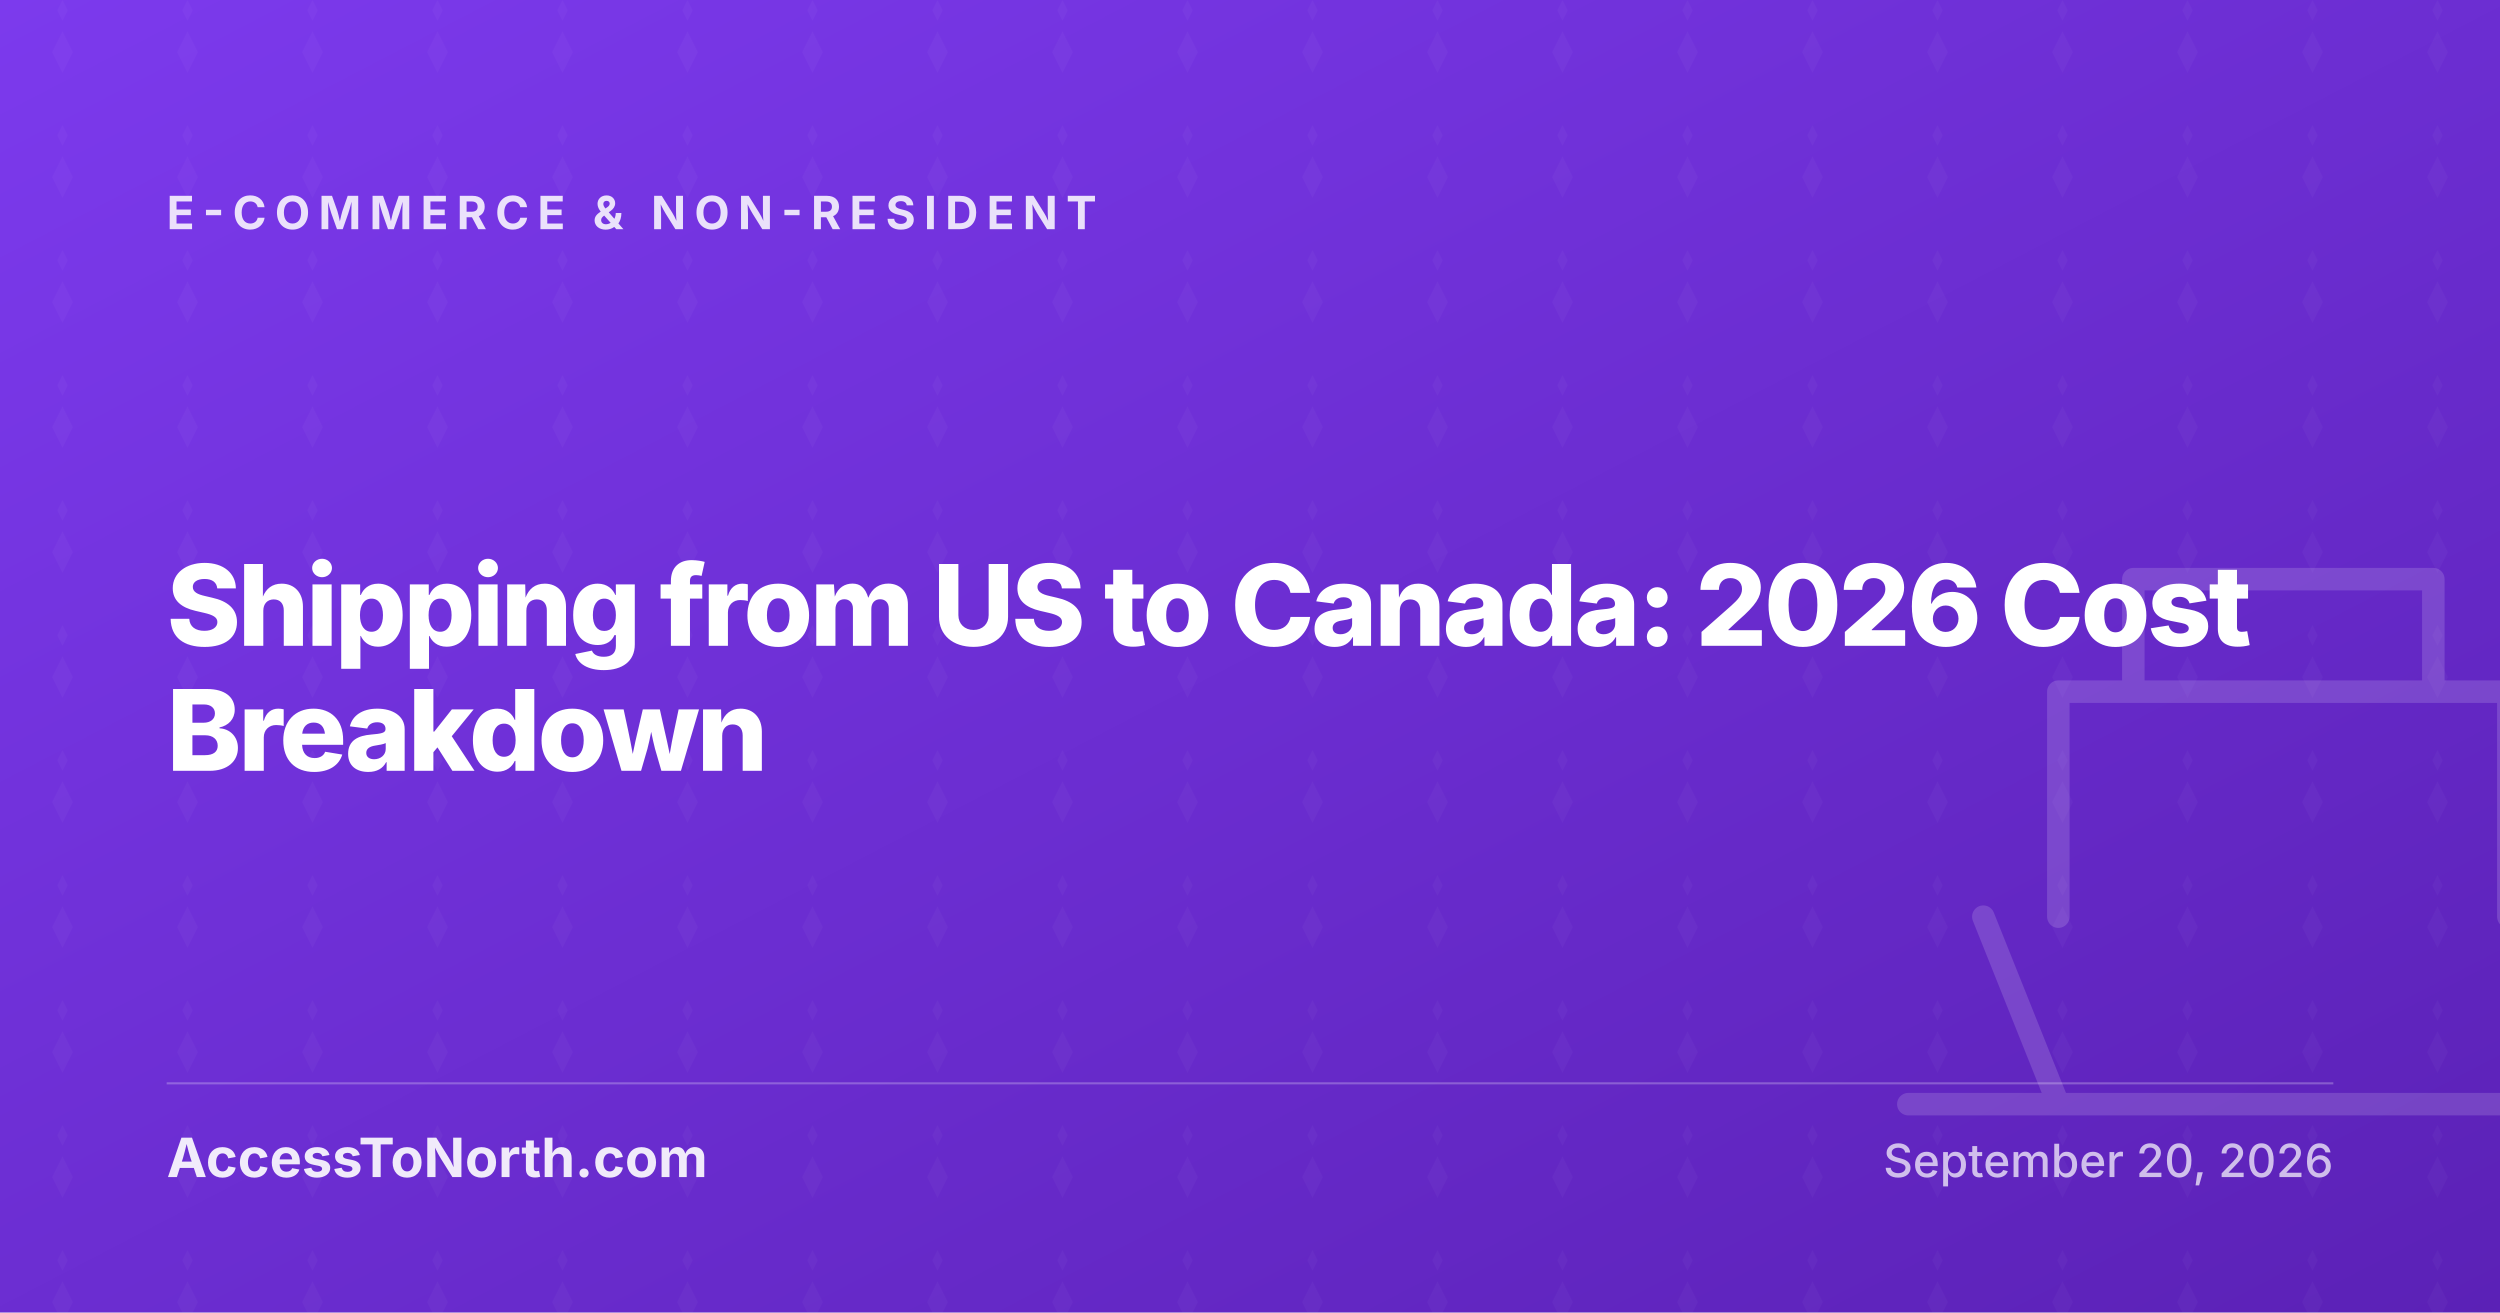
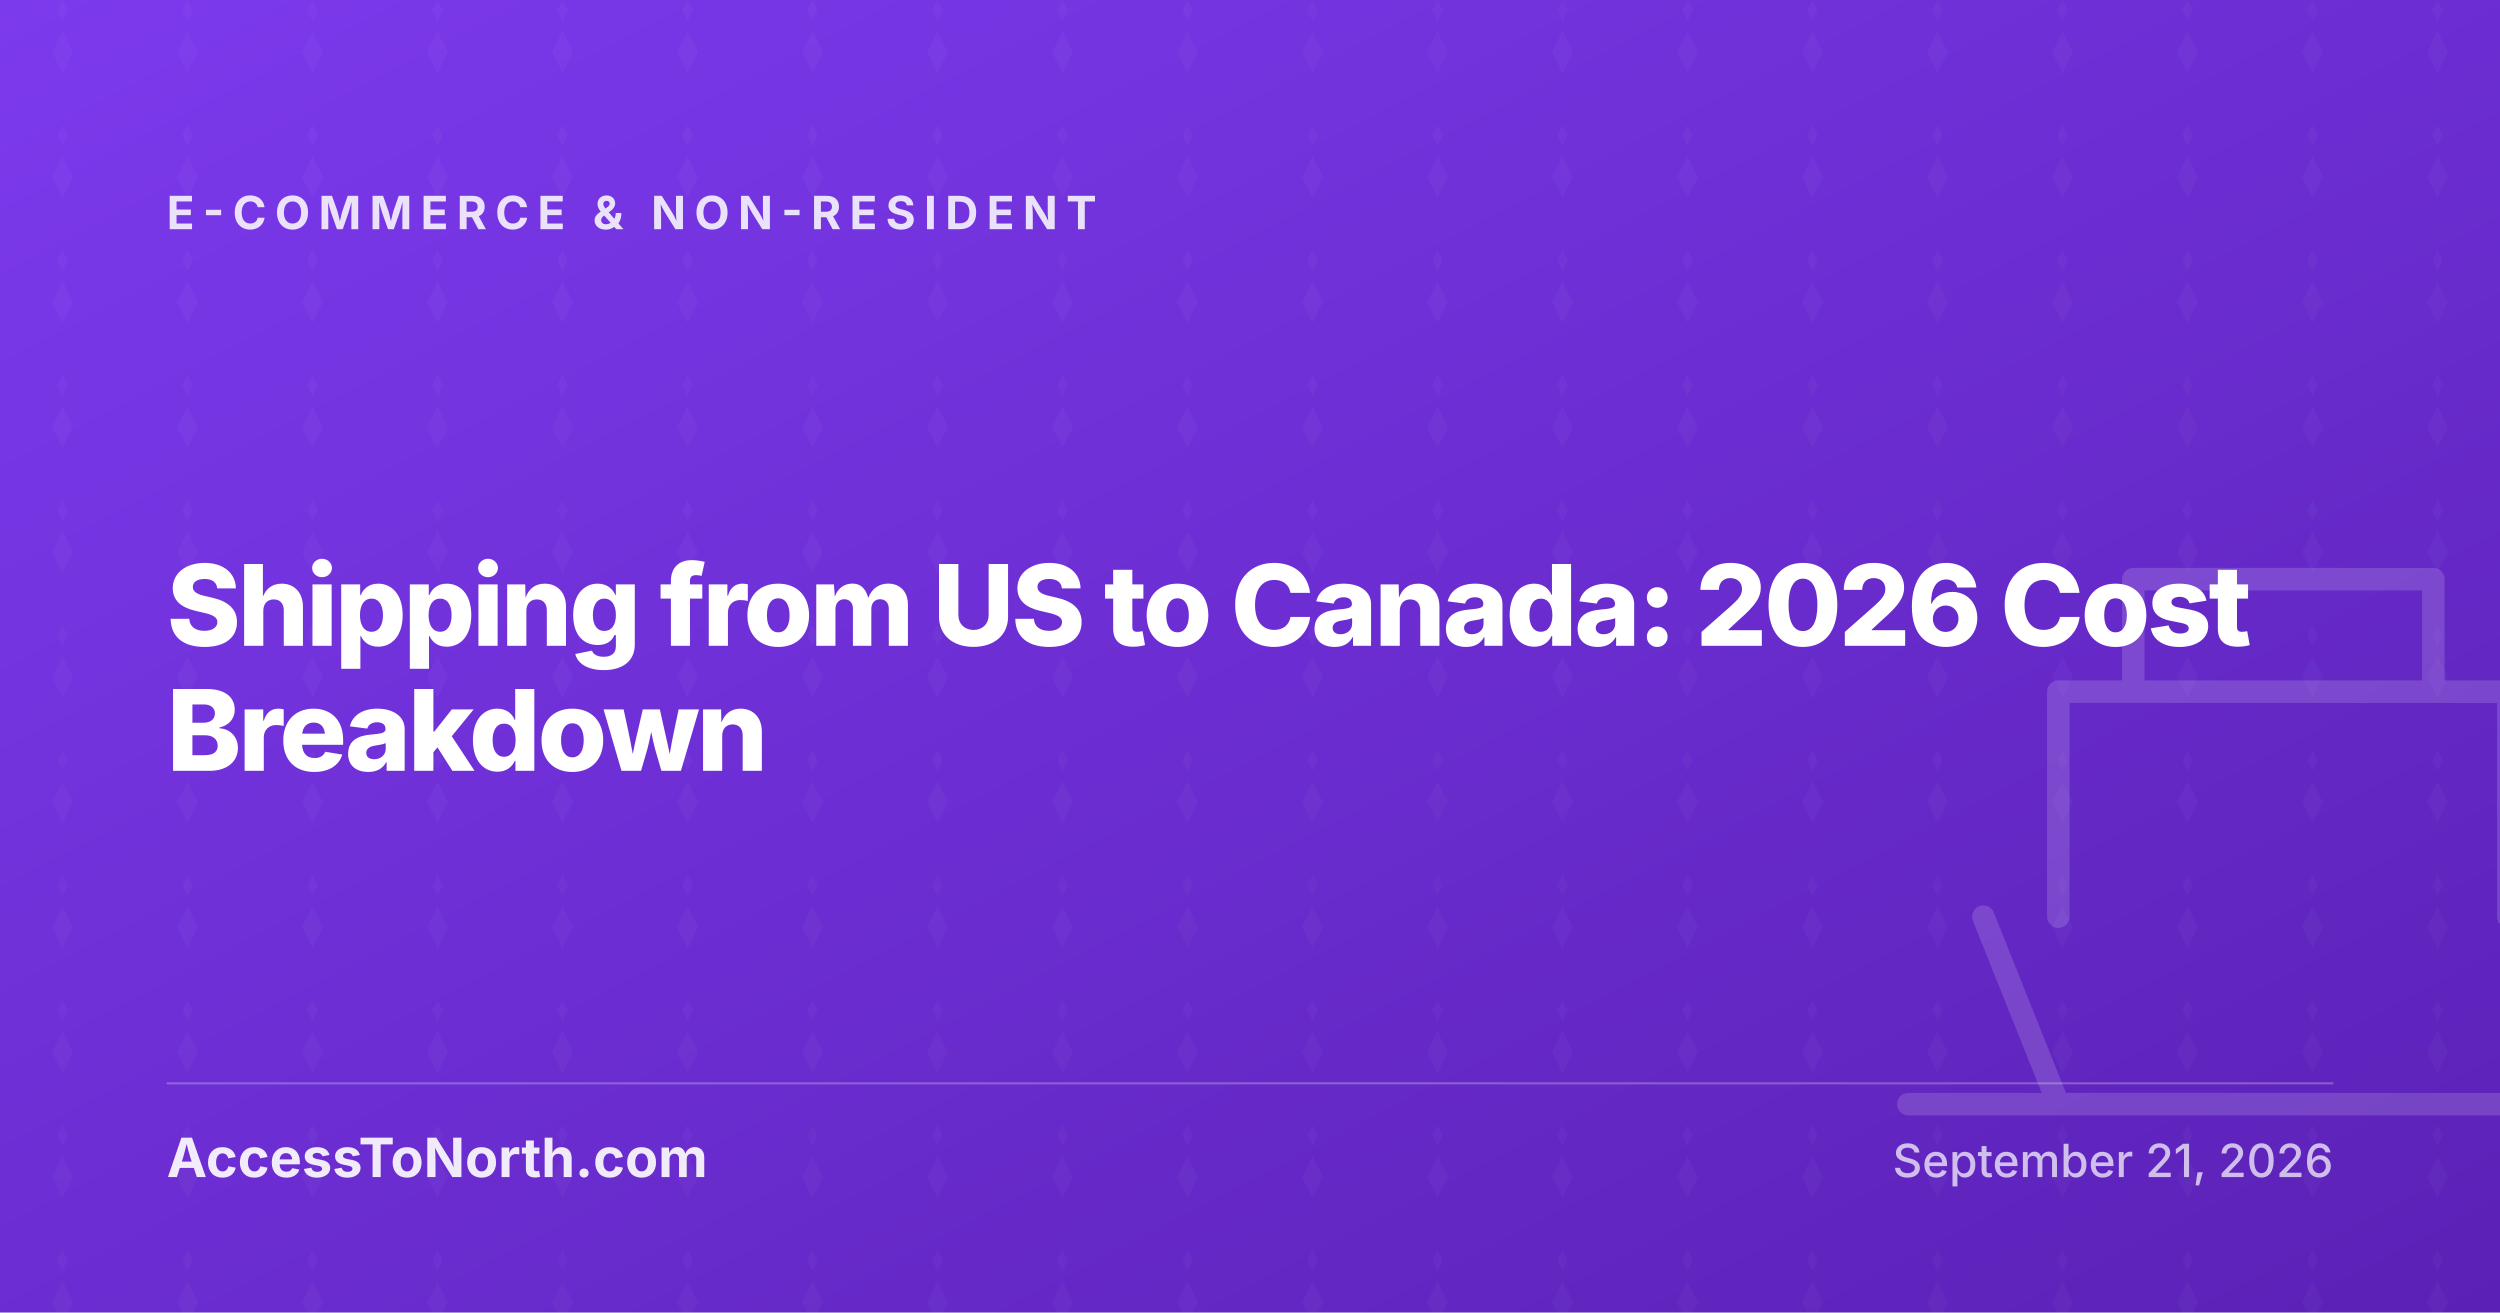
<svg xmlns="http://www.w3.org/2000/svg" width="1200" height="630" viewBox="0 0 1200 630">
  <defs>
    <linearGradient id="g-shipping-us-to-canada-2026-costs" x1="0" y1="0" x2="1" y2="1">
      <stop offset="0%" stop-color="#7C3AED" />
      <stop offset="100%" stop-color="#5B21B6" />
    </linearGradient>
    <pattern id="p-shipping-us-to-canada-2026-costs" x="0" y="0" width="60" height="60" patternUnits="userSpaceOnUse">
      <path d="M30 0l-2.5 5 2.5 5 2.5-5-2.5-5zm0 15l-5 10 5 10 5-10-5-10z" fill="#FFFFFF" fill-opacity="0.03" />
    </pattern>
  </defs>
  <rect width="1200" height="630" fill="url(#g-shipping-us-to-canada-2026-costs)" />
  <rect width="1200" height="630" fill="url(#p-shipping-us-to-canada-2026-costs)" />
  <g transform="translate(880 170) scale(9)" fill="none" stroke="#FFFFFF" stroke-opacity="0.15" stroke-width="1.2" stroke-linejoin="round" stroke-linecap="round">
    <path d="M8 30l4 10h24l4-10M12 30V18h24v12M16 18V12h16v6M4 40h40" />
  </g>
  <text x="80" y="110" fill="#FFFFFF" fill-opacity="0.85" font-family="Inter, system-ui, sans-serif" font-size="22" font-weight="700" letter-spacing="4" text-transform="uppercase">E-COMMERCE &amp; NON-RESIDENT</text>
  <text x="80" y="310" fill="#FFFFFF" font-family="Inter, system-ui, sans-serif" font-size="54" font-weight="800" letter-spacing="-1.5">Shipping from US to Canada: 2026 Cost</text>
  <text x="80" y="370" fill="#FFFFFF" font-family="Inter, system-ui, sans-serif" font-size="54" font-weight="800" letter-spacing="-1.5">Breakdown</text>
  <line x1="80" y1="520" x2="1120" y2="520" stroke="#FFFFFF" stroke-opacity="0.25" stroke-width="1" />
  <text x="80" y="565" fill="#FFFFFF" fill-opacity="0.9" font-family="Inter, system-ui, sans-serif" font-size="26" font-weight="700">AccessToNorth.com</text>
-   <text x="1120" y="565" text-anchor="end" fill="#FFFFFF" fill-opacity="0.7" font-family="Inter, system-ui, sans-serif" font-size="22" font-weight="500">September 20, 2026</text>
+   <text x="1120" y="565" text-anchor="end" fill="#FFFFFF" fill-opacity="0.7" font-family="Inter, system-ui, sans-serif" font-size="22" font-weight="500">September 21, 2026</text>
</svg>
